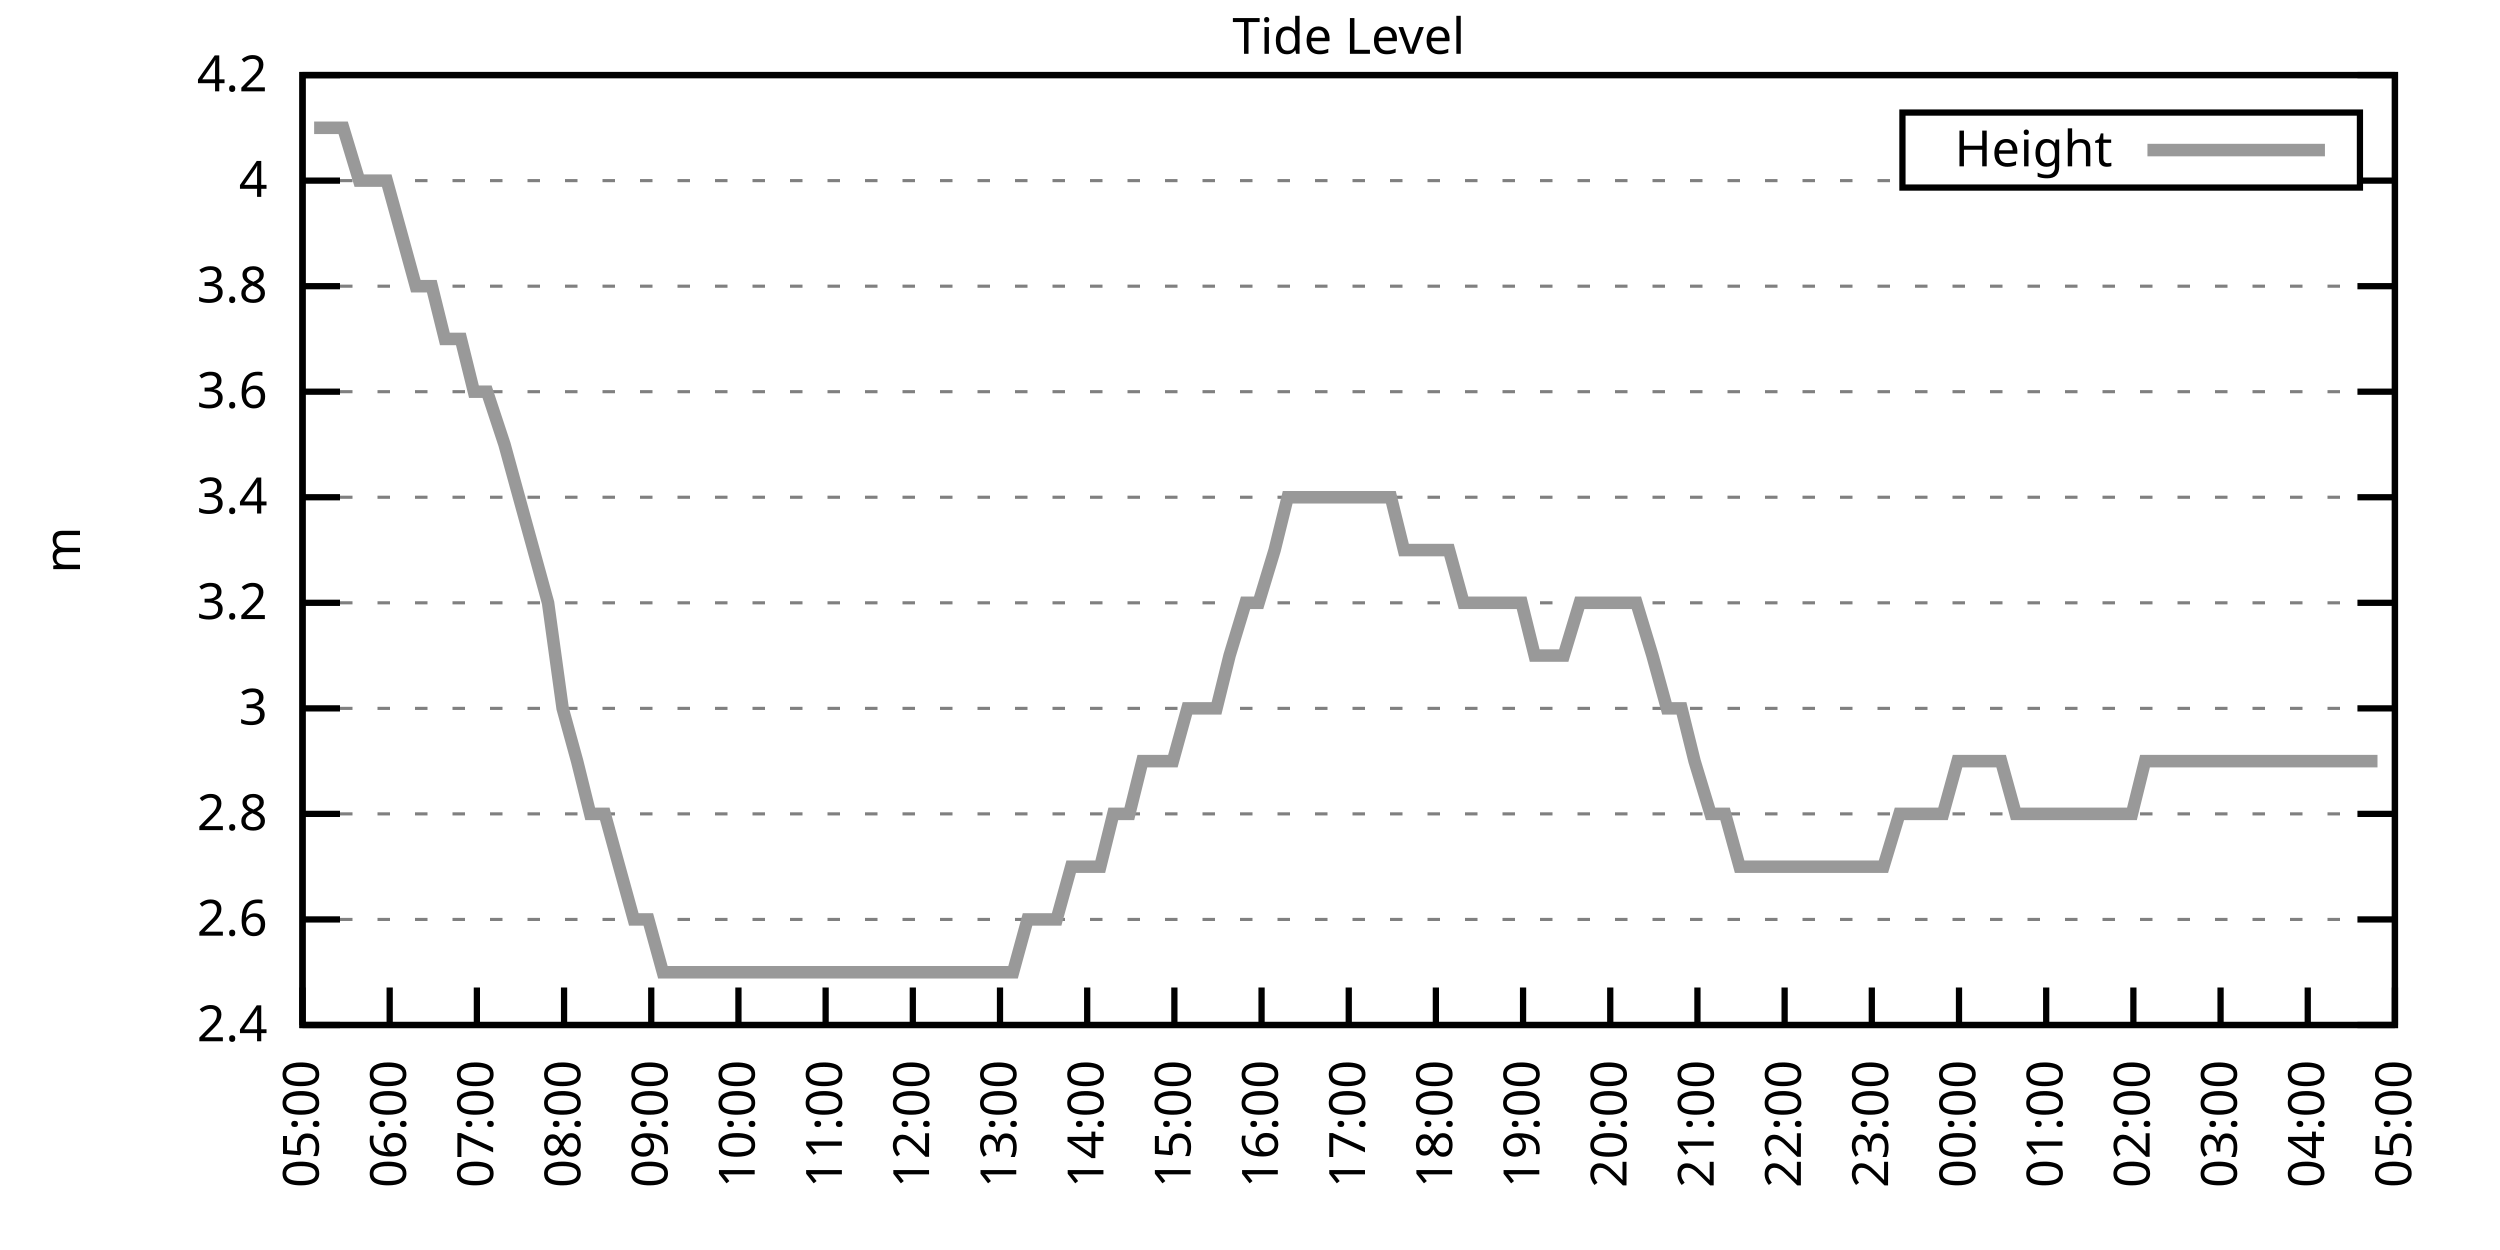
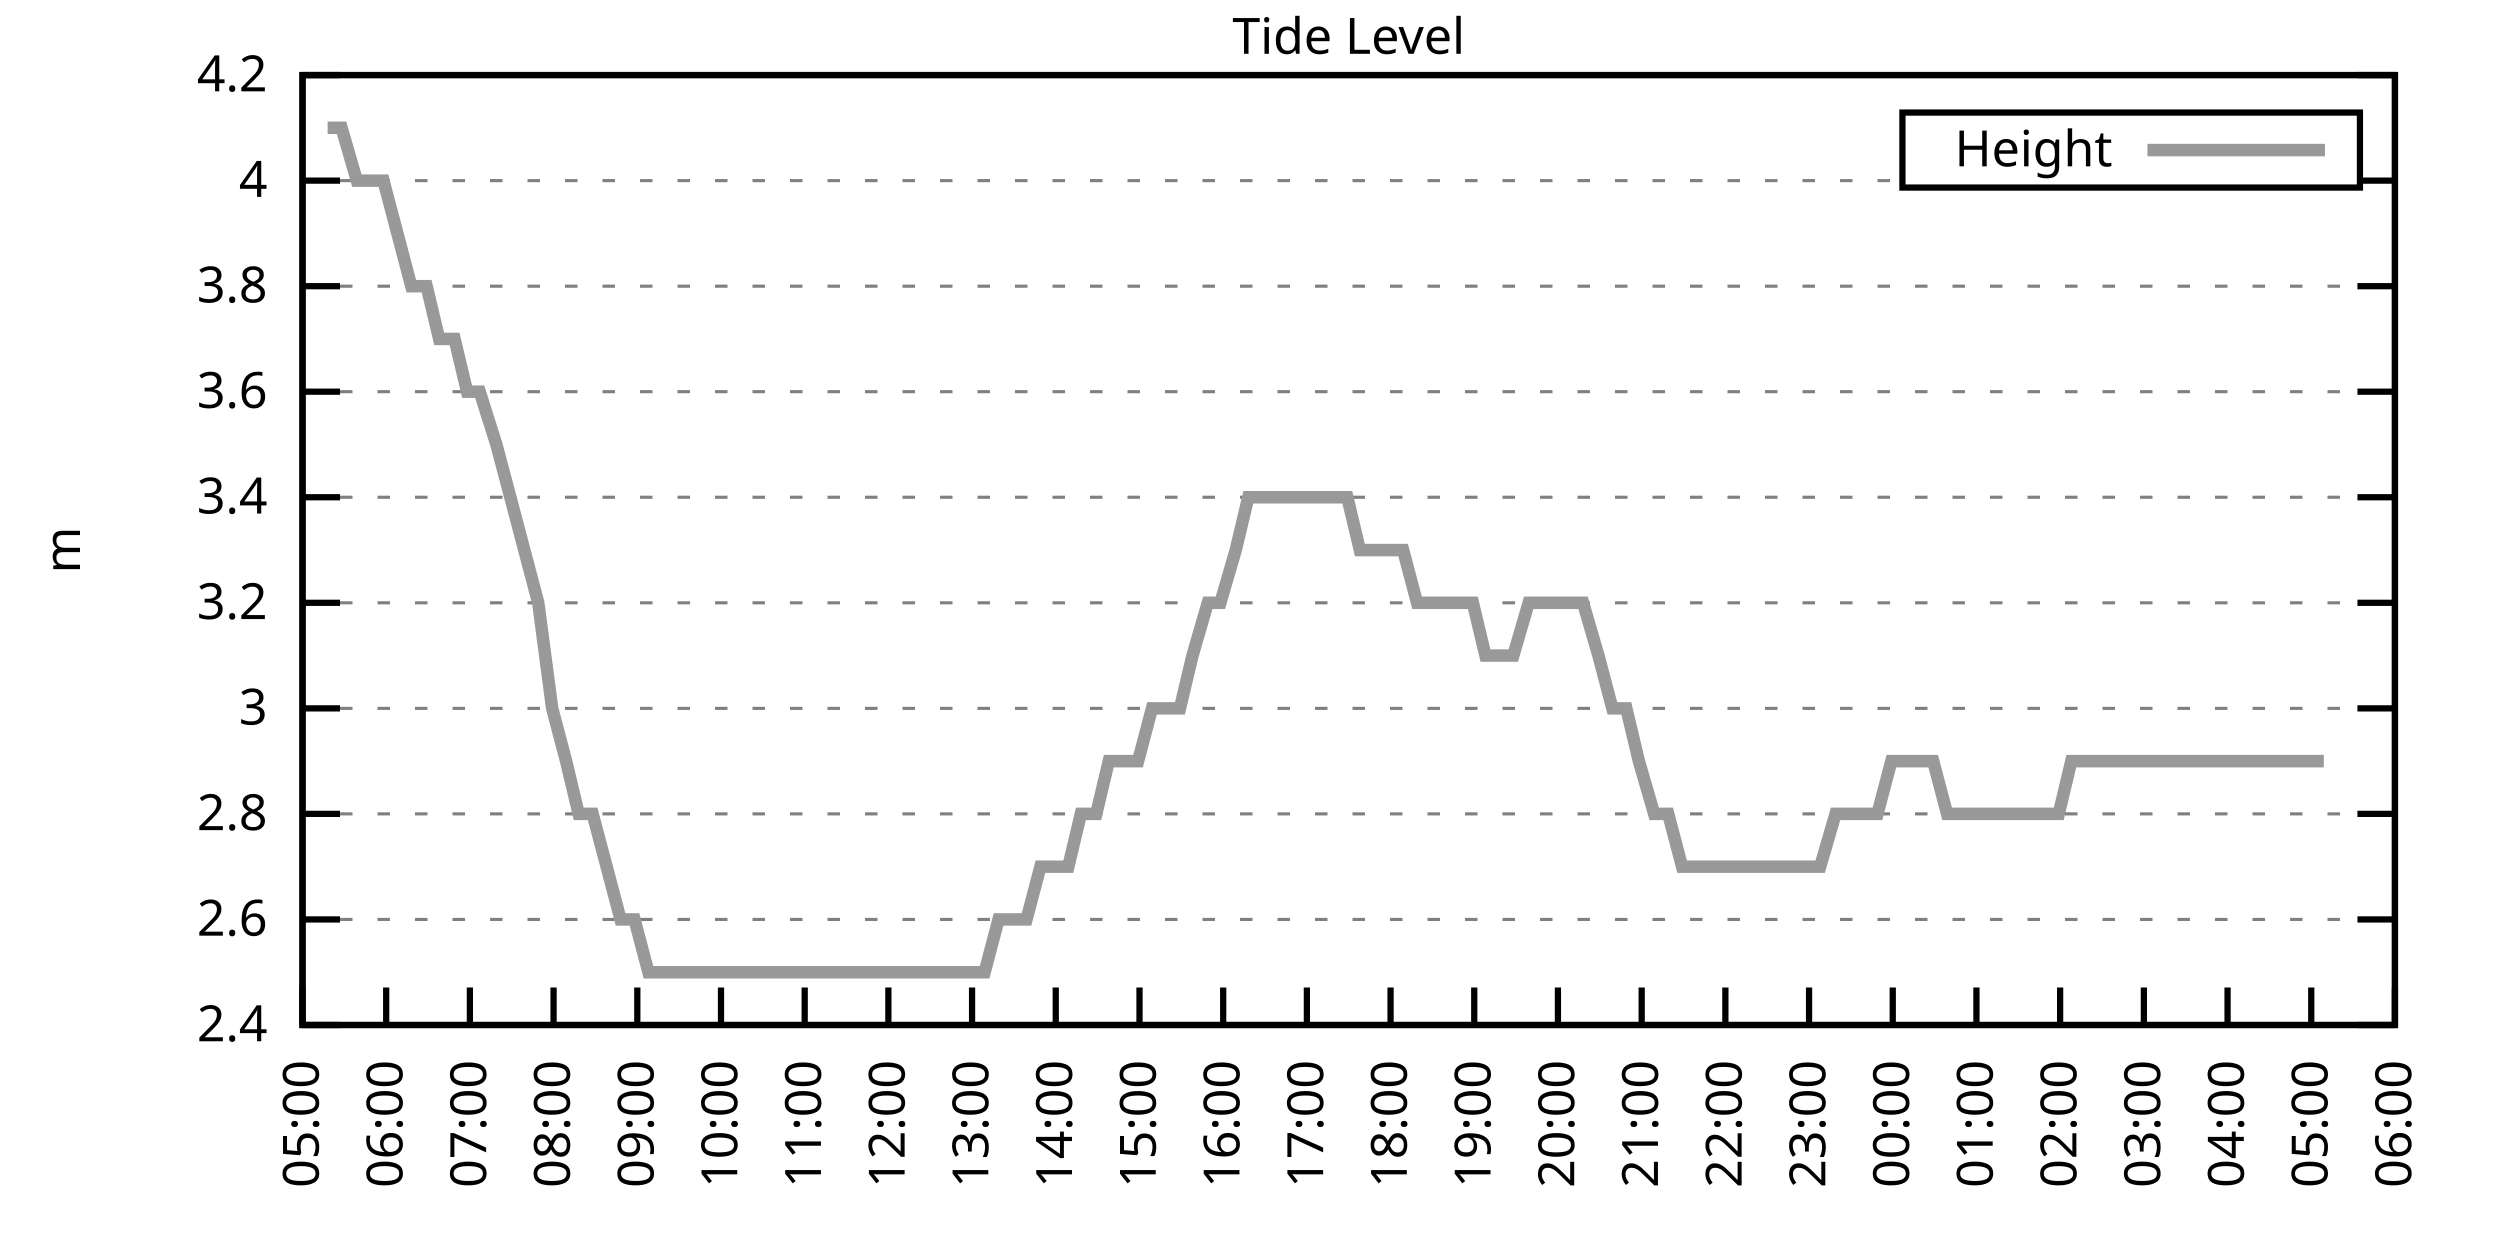
<svg xmlns="http://www.w3.org/2000/svg" xmlns:xlink="http://www.w3.org/1999/xlink" width="400" height="200" viewBox="0 0 400 200">
  <g id="gnuplot_canvas">
    <rect x="0" y="0" width="400" height="200" fill="none" />
    <defs>
      <circle id="gpDot" r="0.5" stroke-width="0.5" stroke="currentColor" />
      <path id="gpPt0" stroke-width="0.333" stroke="currentColor" d="M-1,0 h2 M0,-1 v2" />
      <path id="gpPt1" stroke-width="0.333" stroke="currentColor" d="M-1,-1 L1,1 M1,-1 L-1,1" />
      <path id="gpPt2" stroke-width="0.333" stroke="currentColor" d="M-1,0 L1,0 M0,-1 L0,1 M-1,-1 L1,1 M-1,1 L1,-1" />
      <rect id="gpPt3" stroke-width="0.333" stroke="currentColor" x="-1" y="-1" width="2" height="2" />
      <rect id="gpPt4" stroke-width="0.333" stroke="currentColor" fill="currentColor" x="-1" y="-1" width="2" height="2" />
      <circle id="gpPt5" stroke-width="0.333" stroke="currentColor" cx="0" cy="0" r="1" />
      <use xlink:href="#gpPt5" id="gpPt6" fill="currentColor" stroke="none" />
      <path id="gpPt7" stroke-width="0.333" stroke="currentColor" d="M0,-1.33 L-1.33,0.67 L1.33,0.67 z" />
      <use xlink:href="#gpPt7" id="gpPt8" fill="currentColor" stroke="none" />
      <use xlink:href="#gpPt7" id="gpPt9" stroke="currentColor" transform="rotate(180)" />
      <use xlink:href="#gpPt9" id="gpPt10" fill="currentColor" stroke="none" />
      <use xlink:href="#gpPt3" id="gpPt11" stroke="currentColor" transform="rotate(45)" />
      <use xlink:href="#gpPt11" id="gpPt12" fill="currentColor" stroke="none" />
      <path id="gpPt13" stroke-width="0.333" stroke="currentColor" d="M0,1.330 L1.265,0.411 L0.782,-1.067 L-0.782,-1.076 L-1.265,0.411 z" />
      <use xlink:href="#gpPt13" id="gpPt14" fill="currentColor" stroke="none" />
      <filter id="textbox" filterUnits="objectBoundingBox" x="0" y="0" height="1" width="1">
        <feFlood flood-color="white" flood-opacity="1" result="bgnd" />
        <feComposite in="SourceGraphic" in2="bgnd" operator="atop" />
      </filter>
      <filter id="greybox" filterUnits="objectBoundingBox" x="0" y="0" height="1" width="1">
        <feFlood flood-color="lightgrey" flood-opacity="1" result="grey" />
        <feComposite in="SourceGraphic" in2="grey" operator="atop" />
      </filter>
    </defs>
    <g fill="none" color="white" stroke="currentColor" stroke-width="1.00" stroke-linecap="butt" stroke-linejoin="miter">
</g>
    <g fill="none" color="black" stroke="currentColor" stroke-width="1.00" stroke-linecap="butt" stroke-linejoin="miter">
      <g stroke="none" shape-rendering="crispEdges">
        <polygon fill="rgb(255, 255, 255)" points="48.40,164.00 383.18,164.00 383.18,12.02 48.40,12.02 " />
      </g>
    </g>
    <g fill="none" color="black" stroke="currentColor" stroke-width="1.00" stroke-linecap="butt" stroke-linejoin="miter">
</g>
    <g fill="none" color="black" stroke="black" stroke-width="0.50" stroke-linecap="butt" stroke-linejoin="miter">
</g>
    <g fill="none" color="gray" stroke="currentColor" stroke-width="0.50" stroke-linecap="butt" stroke-linejoin="miter">
      <path stroke="gray" stroke-dasharray="2,4" class="gridline" d="M48.40,164.00 L383.19,164.00  " />
    </g>
    <g fill="none" color="gray" stroke="gray" stroke-width="1.00" stroke-linecap="butt" stroke-linejoin="miter">
</g>
    <g fill="none" color="black" stroke="currentColor" stroke-width="1.00" stroke-linecap="butt" stroke-linejoin="miter">
      <path stroke="black" d="M48.40,164.00 L54.40,164.00 M383.19,164.00 L377.19,164.00  " />
      <g transform="translate(42.80,166.60)" stroke="none" fill="black" font-family="Sans" font-size="8.00" text-anchor="end">
        <text>
          <tspan font-family="Sans"> 2.4</tspan>
        </text>
      </g>
    </g>
    <g fill="none" color="black" stroke="currentColor" stroke-width="1.00" stroke-linecap="butt" stroke-linejoin="miter">
</g>
    <g fill="none" color="black" stroke="black" stroke-width="0.50" stroke-linecap="butt" stroke-linejoin="miter">
</g>
    <g fill="none" color="gray" stroke="currentColor" stroke-width="0.50" stroke-linecap="butt" stroke-linejoin="miter">
      <path stroke="gray" stroke-dasharray="2,4" class="gridline" d="M48.40,147.11 L383.19,147.11  " />
    </g>
    <g fill="none" color="gray" stroke="gray" stroke-width="1.00" stroke-linecap="butt" stroke-linejoin="miter">
</g>
    <g fill="none" color="black" stroke="currentColor" stroke-width="1.00" stroke-linecap="butt" stroke-linejoin="miter">
      <path stroke="black" d="M48.40,147.11 L54.40,147.11 M383.19,147.11 L377.19,147.11  " />
      <g transform="translate(42.80,149.71)" stroke="none" fill="black" font-family="Sans" font-size="8.00" text-anchor="end">
        <text>
          <tspan font-family="Sans"> 2.6</tspan>
        </text>
      </g>
    </g>
    <g fill="none" color="black" stroke="currentColor" stroke-width="1.00" stroke-linecap="butt" stroke-linejoin="miter">
</g>
    <g fill="none" color="black" stroke="black" stroke-width="0.50" stroke-linecap="butt" stroke-linejoin="miter">
</g>
    <g fill="none" color="gray" stroke="currentColor" stroke-width="0.50" stroke-linecap="butt" stroke-linejoin="miter">
      <path stroke="gray" stroke-dasharray="2,4" class="gridline" d="M48.40,130.22 L383.19,130.22  " />
    </g>
    <g fill="none" color="gray" stroke="gray" stroke-width="1.00" stroke-linecap="butt" stroke-linejoin="miter">
</g>
    <g fill="none" color="black" stroke="currentColor" stroke-width="1.00" stroke-linecap="butt" stroke-linejoin="miter">
      <path stroke="black" d="M48.40,130.22 L54.40,130.22 M383.19,130.22 L377.19,130.22  " />
      <g transform="translate(42.80,132.82)" stroke="none" fill="black" font-family="Sans" font-size="8.00" text-anchor="end">
        <text>
          <tspan font-family="Sans"> 2.8</tspan>
        </text>
      </g>
    </g>
    <g fill="none" color="black" stroke="currentColor" stroke-width="1.00" stroke-linecap="butt" stroke-linejoin="miter">
</g>
    <g fill="none" color="black" stroke="black" stroke-width="0.50" stroke-linecap="butt" stroke-linejoin="miter">
</g>
    <g fill="none" color="gray" stroke="currentColor" stroke-width="0.50" stroke-linecap="butt" stroke-linejoin="miter">
      <path stroke="gray" stroke-dasharray="2,4" class="gridline" d="M48.40,113.34 L383.19,113.34  " />
    </g>
    <g fill="none" color="gray" stroke="gray" stroke-width="1.00" stroke-linecap="butt" stroke-linejoin="miter">
</g>
    <g fill="none" color="black" stroke="currentColor" stroke-width="1.00" stroke-linecap="butt" stroke-linejoin="miter">
      <path stroke="black" d="M48.40,113.34 L54.40,113.34 M383.19,113.34 L377.19,113.34  " />
      <g transform="translate(42.80,115.94)" stroke="none" fill="black" font-family="Sans" font-size="8.00" text-anchor="end">
        <text>
          <tspan font-family="Sans"> 3</tspan>
        </text>
      </g>
    </g>
    <g fill="none" color="black" stroke="currentColor" stroke-width="1.00" stroke-linecap="butt" stroke-linejoin="miter">
</g>
    <g fill="none" color="black" stroke="black" stroke-width="0.50" stroke-linecap="butt" stroke-linejoin="miter">
</g>
    <g fill="none" color="gray" stroke="currentColor" stroke-width="0.50" stroke-linecap="butt" stroke-linejoin="miter">
      <path stroke="gray" stroke-dasharray="2,4" class="gridline" d="M48.40,96.45 L383.19,96.45  " />
    </g>
    <g fill="none" color="gray" stroke="gray" stroke-width="1.00" stroke-linecap="butt" stroke-linejoin="miter">
</g>
    <g fill="none" color="black" stroke="currentColor" stroke-width="1.00" stroke-linecap="butt" stroke-linejoin="miter">
      <path stroke="black" d="M48.40,96.45 L54.40,96.45 M383.19,96.45 L377.19,96.45  " />
      <g transform="translate(42.80,99.05)" stroke="none" fill="black" font-family="Sans" font-size="8.00" text-anchor="end">
        <text>
          <tspan font-family="Sans"> 3.2</tspan>
        </text>
      </g>
    </g>
    <g fill="none" color="black" stroke="currentColor" stroke-width="1.00" stroke-linecap="butt" stroke-linejoin="miter">
</g>
    <g fill="none" color="black" stroke="black" stroke-width="0.50" stroke-linecap="butt" stroke-linejoin="miter">
</g>
    <g fill="none" color="gray" stroke="currentColor" stroke-width="0.50" stroke-linecap="butt" stroke-linejoin="miter">
      <path stroke="gray" stroke-dasharray="2,4" class="gridline" d="M48.40,79.56 L383.19,79.56  " />
    </g>
    <g fill="none" color="gray" stroke="gray" stroke-width="1.00" stroke-linecap="butt" stroke-linejoin="miter">
</g>
    <g fill="none" color="black" stroke="currentColor" stroke-width="1.00" stroke-linecap="butt" stroke-linejoin="miter">
      <path stroke="black" d="M48.40,79.56 L54.40,79.56 M383.19,79.56 L377.19,79.56  " />
      <g transform="translate(42.80,82.16)" stroke="none" fill="black" font-family="Sans" font-size="8.00" text-anchor="end">
        <text>
          <tspan font-family="Sans"> 3.4</tspan>
        </text>
      </g>
    </g>
    <g fill="none" color="black" stroke="currentColor" stroke-width="1.00" stroke-linecap="butt" stroke-linejoin="miter">
</g>
    <g fill="none" color="black" stroke="black" stroke-width="0.50" stroke-linecap="butt" stroke-linejoin="miter">
</g>
    <g fill="none" color="gray" stroke="currentColor" stroke-width="0.50" stroke-linecap="butt" stroke-linejoin="miter">
      <path stroke="gray" stroke-dasharray="2,4" class="gridline" d="M48.40,62.67 L383.19,62.67  " />
    </g>
    <g fill="none" color="gray" stroke="gray" stroke-width="1.00" stroke-linecap="butt" stroke-linejoin="miter">
</g>
    <g fill="none" color="black" stroke="currentColor" stroke-width="1.00" stroke-linecap="butt" stroke-linejoin="miter">
      <path stroke="black" d="M48.40,62.67 L54.40,62.67 M383.19,62.67 L377.19,62.67  " />
      <g transform="translate(42.80,65.27)" stroke="none" fill="black" font-family="Sans" font-size="8.00" text-anchor="end">
        <text>
          <tspan font-family="Sans"> 3.6</tspan>
        </text>
      </g>
    </g>
    <g fill="none" color="black" stroke="currentColor" stroke-width="1.00" stroke-linecap="butt" stroke-linejoin="miter">
</g>
    <g fill="none" color="black" stroke="black" stroke-width="0.50" stroke-linecap="butt" stroke-linejoin="miter">
</g>
    <g fill="none" color="gray" stroke="currentColor" stroke-width="0.50" stroke-linecap="butt" stroke-linejoin="miter">
      <path stroke="gray" stroke-dasharray="2,4" class="gridline" d="M48.40,45.79 L383.19,45.79  " />
    </g>
    <g fill="none" color="gray" stroke="gray" stroke-width="1.00" stroke-linecap="butt" stroke-linejoin="miter">
</g>
    <g fill="none" color="black" stroke="currentColor" stroke-width="1.00" stroke-linecap="butt" stroke-linejoin="miter">
      <path stroke="black" d="M48.40,45.79 L54.40,45.79 M383.19,45.79 L377.19,45.79  " />
      <g transform="translate(42.80,48.39)" stroke="none" fill="black" font-family="Sans" font-size="8.00" text-anchor="end">
        <text>
          <tspan font-family="Sans"> 3.8</tspan>
        </text>
      </g>
    </g>
    <g fill="none" color="black" stroke="currentColor" stroke-width="1.00" stroke-linecap="butt" stroke-linejoin="miter">
</g>
    <g fill="none" color="black" stroke="black" stroke-width="0.50" stroke-linecap="butt" stroke-linejoin="miter">
</g>
    <g fill="none" color="gray" stroke="currentColor" stroke-width="0.50" stroke-linecap="butt" stroke-linejoin="miter">
      <path stroke="gray" stroke-dasharray="2,4" class="gridline" d="M48.40,28.90 L304.39,28.90 M377.59,28.90 L383.19,28.90  " />
    </g>
    <g fill="none" color="gray" stroke="gray" stroke-width="1.00" stroke-linecap="butt" stroke-linejoin="miter">
</g>
    <g fill="none" color="black" stroke="currentColor" stroke-width="1.00" stroke-linecap="butt" stroke-linejoin="miter">
      <path stroke="black" d="M48.40,28.90 L54.40,28.90 M383.19,28.90 L377.19,28.90  " />
      <g transform="translate(42.80,31.50)" stroke="none" fill="black" font-family="Sans" font-size="8.00" text-anchor="end">
        <text>
          <tspan font-family="Sans"> 4</tspan>
        </text>
      </g>
    </g>
    <g fill="none" color="black" stroke="currentColor" stroke-width="1.00" stroke-linecap="butt" stroke-linejoin="miter">
</g>
    <g fill="none" color="black" stroke="black" stroke-width="0.50" stroke-linecap="butt" stroke-linejoin="miter">
</g>
    <g fill="none" color="gray" stroke="currentColor" stroke-width="0.50" stroke-linecap="butt" stroke-linejoin="miter">
      <path stroke="gray" stroke-dasharray="2,4" class="gridline" d="M48.40,12.01 L383.19,12.01  " />
    </g>
    <g fill="none" color="gray" stroke="gray" stroke-width="1.00" stroke-linecap="butt" stroke-linejoin="miter">
</g>
    <g fill="none" color="black" stroke="currentColor" stroke-width="1.00" stroke-linecap="butt" stroke-linejoin="miter">
      <path stroke="black" d="M48.40,12.01 L54.40,12.01 M383.19,12.01 L377.19,12.01  " />
      <g transform="translate(42.80,14.61)" stroke="none" fill="black" font-family="Sans" font-size="8.00" text-anchor="end">
        <text>
          <tspan font-family="Sans"> 4.2</tspan>
        </text>
      </g>
    </g>
    <g fill="none" color="black" stroke="currentColor" stroke-width="1.00" stroke-linecap="butt" stroke-linejoin="miter">
      <path stroke="black" d="M48.40,164.00 L48.40,158.00  " />
      <g transform="translate(51.00,169.60) rotate(270.00)" stroke="none" fill="black" font-family="Sans" font-size="8.00" text-anchor="end">
        <text>
          <tspan font-family="Sans">05:00</tspan>
        </text>
      </g>
    </g>
    <g fill="none" color="black" stroke="currentColor" stroke-width="1.00" stroke-linecap="butt" stroke-linejoin="miter">
-       <path stroke="black" d="M62.35,164.00 L62.35,158.00  " />
-       <g transform="translate(64.95,169.60) rotate(270.00)" stroke="none" fill="black" font-family="Sans" font-size="8.00" text-anchor="end">
+       <path stroke="black" d="M61.79,164.00 L61.79,158.00  " />
+       <g transform="translate(64.39,169.60) rotate(270.00)" stroke="none" fill="black" font-family="Sans" font-size="8.00" text-anchor="end">
        <text>
          <tspan font-family="Sans">06:00</tspan>
        </text>
      </g>
    </g>
    <g fill="none" color="black" stroke="currentColor" stroke-width="1.00" stroke-linecap="butt" stroke-linejoin="miter">
-       <path stroke="black" d="M76.30,164.00 L76.30,158.00  " />
-       <g transform="translate(78.90,169.60) rotate(270.00)" stroke="none" fill="black" font-family="Sans" font-size="8.00" text-anchor="end">
+       <path stroke="black" d="M75.18,164.00 L75.18,158.00  " />
+       <g transform="translate(77.78,169.60) rotate(270.00)" stroke="none" fill="black" font-family="Sans" font-size="8.00" text-anchor="end">
        <text>
          <tspan font-family="Sans">07:00</tspan>
        </text>
      </g>
    </g>
    <g fill="none" color="black" stroke="currentColor" stroke-width="1.00" stroke-linecap="butt" stroke-linejoin="miter">
-       <path stroke="black" d="M90.25,164.00 L90.25,158.00  " />
-       <g transform="translate(92.85,169.60) rotate(270.00)" stroke="none" fill="black" font-family="Sans" font-size="8.00" text-anchor="end">
+       <path stroke="black" d="M88.57,164.00 L88.57,158.00  " />
+       <g transform="translate(91.17,169.60) rotate(270.00)" stroke="none" fill="black" font-family="Sans" font-size="8.00" text-anchor="end">
        <text>
          <tspan font-family="Sans">08:00</tspan>
        </text>
      </g>
    </g>
    <g fill="none" color="black" stroke="currentColor" stroke-width="1.00" stroke-linecap="butt" stroke-linejoin="miter">
-       <path stroke="black" d="M104.20,164.00 L104.20,158.00  " />
-       <g transform="translate(106.80,169.60) rotate(270.00)" stroke="none" fill="black" font-family="Sans" font-size="8.00" text-anchor="end">
+       <path stroke="black" d="M101.97,164.00 L101.97,158.00  " />
+       <g transform="translate(104.57,169.60) rotate(270.00)" stroke="none" fill="black" font-family="Sans" font-size="8.00" text-anchor="end">
        <text>
          <tspan font-family="Sans">09:00</tspan>
        </text>
      </g>
    </g>
    <g fill="none" color="black" stroke="currentColor" stroke-width="1.00" stroke-linecap="butt" stroke-linejoin="miter">
-       <path stroke="black" d="M118.15,164.00 L118.15,158.00  " />
-       <g transform="translate(120.75,169.60) rotate(270.00)" stroke="none" fill="black" font-family="Sans" font-size="8.00" text-anchor="end">
+       <path stroke="black" d="M115.36,164.00 L115.36,158.00  " />
+       <g transform="translate(117.96,169.60) rotate(270.00)" stroke="none" fill="black" font-family="Sans" font-size="8.00" text-anchor="end">
        <text>
          <tspan font-family="Sans">10:00</tspan>
        </text>
      </g>
    </g>
    <g fill="none" color="black" stroke="currentColor" stroke-width="1.00" stroke-linecap="butt" stroke-linejoin="miter">
-       <path stroke="black" d="M132.10,164.00 L132.10,158.00  " />
-       <g transform="translate(134.70,169.60) rotate(270.00)" stroke="none" fill="black" font-family="Sans" font-size="8.00" text-anchor="end">
+       <path stroke="black" d="M128.75,164.00 L128.75,158.00  " />
+       <g transform="translate(131.35,169.60) rotate(270.00)" stroke="none" fill="black" font-family="Sans" font-size="8.00" text-anchor="end">
        <text>
          <tspan font-family="Sans">11:00</tspan>
        </text>
      </g>
    </g>
    <g fill="none" color="black" stroke="currentColor" stroke-width="1.00" stroke-linecap="butt" stroke-linejoin="miter">
-       <path stroke="black" d="M146.05,164.00 L146.05,158.00  " />
-       <g transform="translate(148.65,169.60) rotate(270.00)" stroke="none" fill="black" font-family="Sans" font-size="8.00" text-anchor="end">
+       <path stroke="black" d="M142.14,164.00 L142.14,158.00  " />
+       <g transform="translate(144.74,169.60) rotate(270.00)" stroke="none" fill="black" font-family="Sans" font-size="8.00" text-anchor="end">
        <text>
          <tspan font-family="Sans">12:00</tspan>
        </text>
      </g>
    </g>
    <g fill="none" color="black" stroke="currentColor" stroke-width="1.00" stroke-linecap="butt" stroke-linejoin="miter">
-       <path stroke="black" d="M160.00,164.00 L160.00,158.00  " />
-       <g transform="translate(162.60,169.60) rotate(270.00)" stroke="none" fill="black" font-family="Sans" font-size="8.00" text-anchor="end">
+       <path stroke="black" d="M155.53,164.00 L155.53,158.00  " />
+       <g transform="translate(158.13,169.60) rotate(270.00)" stroke="none" fill="black" font-family="Sans" font-size="8.00" text-anchor="end">
        <text>
          <tspan font-family="Sans">13:00</tspan>
        </text>
      </g>
    </g>
    <g fill="none" color="black" stroke="currentColor" stroke-width="1.00" stroke-linecap="butt" stroke-linejoin="miter">
-       <path stroke="black" d="M173.95,164.00 L173.95,158.00  " />
-       <g transform="translate(176.55,169.60) rotate(270.00)" stroke="none" fill="black" font-family="Sans" font-size="8.00" text-anchor="end">
+       <path stroke="black" d="M168.92,164.00 L168.92,158.00  " />
+       <g transform="translate(171.52,169.60) rotate(270.00)" stroke="none" fill="black" font-family="Sans" font-size="8.00" text-anchor="end">
        <text>
          <tspan font-family="Sans">14:00</tspan>
        </text>
      </g>
    </g>
    <g fill="none" color="black" stroke="currentColor" stroke-width="1.00" stroke-linecap="butt" stroke-linejoin="miter">
-       <path stroke="black" d="M187.90,164.00 L187.90,158.00  " />
-       <g transform="translate(190.50,169.60) rotate(270.00)" stroke="none" fill="black" font-family="Sans" font-size="8.00" text-anchor="end">
+       <path stroke="black" d="M182.32,164.00 L182.32,158.00  " />
+       <g transform="translate(184.92,169.60) rotate(270.00)" stroke="none" fill="black" font-family="Sans" font-size="8.00" text-anchor="end">
        <text>
          <tspan font-family="Sans">15:00</tspan>
        </text>
      </g>
    </g>
    <g fill="none" color="black" stroke="currentColor" stroke-width="1.00" stroke-linecap="butt" stroke-linejoin="miter">
-       <path stroke="black" d="M201.85,164.00 L201.85,158.00  " />
-       <g transform="translate(204.45,169.60) rotate(270.00)" stroke="none" fill="black" font-family="Sans" font-size="8.00" text-anchor="end">
+       <path stroke="black" d="M195.71,164.00 L195.71,158.00  " />
+       <g transform="translate(198.31,169.60) rotate(270.00)" stroke="none" fill="black" font-family="Sans" font-size="8.00" text-anchor="end">
        <text>
          <tspan font-family="Sans">16:00</tspan>
        </text>
      </g>
    </g>
    <g fill="none" color="black" stroke="currentColor" stroke-width="1.00" stroke-linecap="butt" stroke-linejoin="miter">
-       <path stroke="black" d="M215.80,164.00 L215.80,158.00  " />
-       <g transform="translate(218.40,169.60) rotate(270.00)" stroke="none" fill="black" font-family="Sans" font-size="8.00" text-anchor="end">
+       <path stroke="black" d="M209.10,164.00 L209.10,158.00  " />
+       <g transform="translate(211.70,169.60) rotate(270.00)" stroke="none" fill="black" font-family="Sans" font-size="8.00" text-anchor="end">
        <text>
          <tspan font-family="Sans">17:00</tspan>
        </text>
      </g>
    </g>
    <g fill="none" color="black" stroke="currentColor" stroke-width="1.00" stroke-linecap="butt" stroke-linejoin="miter">
-       <path stroke="black" d="M229.74,164.00 L229.74,158.00  " />
-       <g transform="translate(232.34,169.60) rotate(270.00)" stroke="none" fill="black" font-family="Sans" font-size="8.00" text-anchor="end">
+       <path stroke="black" d="M222.49,164.00 L222.49,158.00  " />
+       <g transform="translate(225.09,169.60) rotate(270.00)" stroke="none" fill="black" font-family="Sans" font-size="8.00" text-anchor="end">
        <text>
          <tspan font-family="Sans">18:00</tspan>
        </text>
      </g>
    </g>
    <g fill="none" color="black" stroke="currentColor" stroke-width="1.00" stroke-linecap="butt" stroke-linejoin="miter">
-       <path stroke="black" d="M243.69,164.00 L243.69,158.00  " />
-       <g transform="translate(246.29,169.60) rotate(270.00)" stroke="none" fill="black" font-family="Sans" font-size="8.00" text-anchor="end">
+       <path stroke="black" d="M235.88,164.00 L235.88,158.00  " />
+       <g transform="translate(238.48,169.60) rotate(270.00)" stroke="none" fill="black" font-family="Sans" font-size="8.00" text-anchor="end">
        <text>
          <tspan font-family="Sans">19:00</tspan>
        </text>
      </g>
    </g>
    <g fill="none" color="black" stroke="currentColor" stroke-width="1.00" stroke-linecap="butt" stroke-linejoin="miter">
-       <path stroke="black" d="M257.64,164.00 L257.64,158.00  " />
-       <g transform="translate(260.24,169.60) rotate(270.00)" stroke="none" fill="black" font-family="Sans" font-size="8.00" text-anchor="end">
+       <path stroke="black" d="M249.27,164.00 L249.27,158.00  " />
+       <g transform="translate(251.87,169.60) rotate(270.00)" stroke="none" fill="black" font-family="Sans" font-size="8.00" text-anchor="end">
        <text>
          <tspan font-family="Sans">20:00</tspan>
        </text>
      </g>
    </g>
    <g fill="none" color="black" stroke="currentColor" stroke-width="1.00" stroke-linecap="butt" stroke-linejoin="miter">
-       <path stroke="black" d="M271.59,164.00 L271.59,158.00  " />
-       <g transform="translate(274.19,169.60) rotate(270.00)" stroke="none" fill="black" font-family="Sans" font-size="8.00" text-anchor="end">
+       <path stroke="black" d="M262.67,164.00 L262.67,158.00  " />
+       <g transform="translate(265.27,169.60) rotate(270.00)" stroke="none" fill="black" font-family="Sans" font-size="8.00" text-anchor="end">
        <text>
          <tspan font-family="Sans">21:00</tspan>
        </text>
      </g>
    </g>
    <g fill="none" color="black" stroke="currentColor" stroke-width="1.00" stroke-linecap="butt" stroke-linejoin="miter">
-       <path stroke="black" d="M285.54,164.00 L285.54,158.00  " />
-       <g transform="translate(288.14,169.60) rotate(270.00)" stroke="none" fill="black" font-family="Sans" font-size="8.00" text-anchor="end">
+       <path stroke="black" d="M276.06,164.00 L276.06,158.00  " />
+       <g transform="translate(278.66,169.60) rotate(270.00)" stroke="none" fill="black" font-family="Sans" font-size="8.00" text-anchor="end">
        <text>
          <tspan font-family="Sans">22:00</tspan>
        </text>
      </g>
    </g>
    <g fill="none" color="black" stroke="currentColor" stroke-width="1.00" stroke-linecap="butt" stroke-linejoin="miter">
-       <path stroke="black" d="M299.49,164.00 L299.49,158.00  " />
-       <g transform="translate(302.09,169.60) rotate(270.00)" stroke="none" fill="black" font-family="Sans" font-size="8.00" text-anchor="end">
+       <path stroke="black" d="M289.45,164.00 L289.45,158.00  " />
+       <g transform="translate(292.05,169.60) rotate(270.00)" stroke="none" fill="black" font-family="Sans" font-size="8.00" text-anchor="end">
        <text>
          <tspan font-family="Sans">23:00</tspan>
        </text>
      </g>
    </g>
    <g fill="none" color="black" stroke="currentColor" stroke-width="1.00" stroke-linecap="butt" stroke-linejoin="miter">
-       <path stroke="black" d="M313.44,164.00 L313.44,158.00  " />
-       <g transform="translate(316.04,169.60) rotate(270.00)" stroke="none" fill="black" font-family="Sans" font-size="8.00" text-anchor="end">
+       <path stroke="black" d="M302.84,164.00 L302.84,158.00  " />
+       <g transform="translate(305.44,169.60) rotate(270.00)" stroke="none" fill="black" font-family="Sans" font-size="8.00" text-anchor="end">
        <text>
          <tspan font-family="Sans">00:00</tspan>
        </text>
      </g>
    </g>
    <g fill="none" color="black" stroke="currentColor" stroke-width="1.00" stroke-linecap="butt" stroke-linejoin="miter">
-       <path stroke="black" d="M327.39,164.00 L327.39,158.00  " />
-       <g transform="translate(329.99,169.60) rotate(270.00)" stroke="none" fill="black" font-family="Sans" font-size="8.00" text-anchor="end">
+       <path stroke="black" d="M316.23,164.00 L316.23,158.00  " />
+       <g transform="translate(318.83,169.60) rotate(270.00)" stroke="none" fill="black" font-family="Sans" font-size="8.00" text-anchor="end">
        <text>
          <tspan font-family="Sans">01:00</tspan>
        </text>
      </g>
    </g>
    <g fill="none" color="black" stroke="currentColor" stroke-width="1.00" stroke-linecap="butt" stroke-linejoin="miter">
-       <path stroke="black" d="M341.34,164.00 L341.34,158.00  " />
-       <g transform="translate(343.94,169.60) rotate(270.00)" stroke="none" fill="black" font-family="Sans" font-size="8.00" text-anchor="end">
+       <path stroke="black" d="M329.62,164.00 L329.62,158.00  " />
+       <g transform="translate(332.22,169.60) rotate(270.00)" stroke="none" fill="black" font-family="Sans" font-size="8.00" text-anchor="end">
        <text>
          <tspan font-family="Sans">02:00</tspan>
        </text>
      </g>
    </g>
    <g fill="none" color="black" stroke="currentColor" stroke-width="1.00" stroke-linecap="butt" stroke-linejoin="miter">
-       <path stroke="black" d="M355.29,164.00 L355.29,158.00  " />
-       <g transform="translate(357.89,169.60) rotate(270.00)" stroke="none" fill="black" font-family="Sans" font-size="8.00" text-anchor="end">
+       <path stroke="black" d="M343.02,164.00 L343.02,158.00  " />
+       <g transform="translate(345.62,169.60) rotate(270.00)" stroke="none" fill="black" font-family="Sans" font-size="8.00" text-anchor="end">
        <text>
          <tspan font-family="Sans">03:00</tspan>
        </text>
      </g>
    </g>
    <g fill="none" color="black" stroke="currentColor" stroke-width="1.00" stroke-linecap="butt" stroke-linejoin="miter">
-       <path stroke="black" d="M369.24,164.00 L369.24,158.00  " />
-       <g transform="translate(371.84,169.60) rotate(270.00)" stroke="none" fill="black" font-family="Sans" font-size="8.00" text-anchor="end">
+       <path stroke="black" d="M356.41,164.00 L356.41,158.00  " />
+       <g transform="translate(359.01,169.60) rotate(270.00)" stroke="none" fill="black" font-family="Sans" font-size="8.00" text-anchor="end">
        <text>
          <tspan font-family="Sans">04:00</tspan>
+         </text>
+       </g>
+     </g>
+     <g fill="none" color="black" stroke="currentColor" stroke-width="1.00" stroke-linecap="butt" stroke-linejoin="miter">
+       <path stroke="black" d="M369.80,164.00 L369.80,158.00  " />
+       <g transform="translate(372.40,169.60) rotate(270.00)" stroke="none" fill="black" font-family="Sans" font-size="8.00" text-anchor="end">
+         <text>
+           <tspan font-family="Sans">05:00</tspan>
        </text>
      </g>
    </g>
    <g fill="none" color="black" stroke="currentColor" stroke-width="1.00" stroke-linecap="butt" stroke-linejoin="miter">
      <path stroke="black" d="M383.19,164.00 L383.19,158.00  " />
      <g transform="translate(385.79,169.60) rotate(270.00)" stroke="none" fill="black" font-family="Sans" font-size="8.00" text-anchor="end">
        <text>
-           <tspan font-family="Sans">05:00</tspan>
+           <tspan font-family="Sans">06:00</tspan>
        </text>
      </g>
    </g>
    <g fill="none" color="black" stroke="currentColor" stroke-width="1.00" stroke-linecap="butt" stroke-linejoin="miter">
</g>
    <g fill="none" color="black" stroke="currentColor" stroke-width="1.00" stroke-linecap="butt" stroke-linejoin="miter">
      <path stroke="black" d="M48.40,12.01 L48.40,164.00 L383.19,164.00 L383.19,12.01 L48.40,12.01 Z  " />
    </g>
    <g fill="none" color="black" stroke="currentColor" stroke-width="1.00" stroke-linecap="butt" stroke-linejoin="miter">
</g>
    <g fill="none" color="black" stroke="currentColor" stroke-width="1.00" stroke-linecap="butt" stroke-linejoin="miter">
      <path stroke="black" d="M304.39,30.01 L304.39,18.01 L377.59,18.01 L377.59,30.01 L304.39,30.01 Z  " />
    </g>
    <g id="Tide_level_plot_1">
      <g fill="none" color="white" stroke="black" stroke-width="2.00" stroke-linecap="butt" stroke-linejoin="miter">
</g>
      <g fill="none" color="black" stroke="currentColor" stroke-width="2.00" stroke-linecap="butt" stroke-linejoin="miter">
        <g transform="translate(337.99,26.61)" stroke="none" fill="black" font-family="Sans" font-size="8.00" text-anchor="end">
          <text>
            <tspan font-family="Sans">Height</tspan>
          </text>
        </g>
      </g>
      <g fill="none" color="black" stroke="currentColor" stroke-width="2.00" stroke-linecap="butt" stroke-linejoin="miter">
-         <path stroke="rgb(153, 153, 153)" d="M343.59,24.01 L371.99,24.01 M50.26,20.45 L52.58,20.45 L54.91,20.45 L57.47,28.90 L59.56,28.90 L61.88,28.90   L64.21,37.34 L66.53,45.79 L69.09,45.79 L71.18,54.23 L73.74,54.23 L75.83,62.67 L77.93,62.67 L80.72,71.12   L83.04,79.56 L85.37,88.01 L87.69,96.45 L90.02,113.34 L92.34,121.78 L94.43,130.22 L96.76,130.22 L99.08,138.67   L101.41,147.11 L103.73,147.11 L106.06,155.56 L108.62,155.56 L110.71,155.56 L113.03,155.56 L115.59,155.56 L117.92,155.56   L120.01,155.56 L122.57,155.56 L124.89,155.56 L127.22,155.56 L129.31,155.56 L131.63,155.56 L133.96,155.56 L136.51,155.56   L138.84,155.56 L140.93,155.56 L143.26,155.56 L145.81,155.56 L148.14,155.56 L150.46,155.56 L152.56,155.56 L155.11,155.56   L157.21,155.56 L159.53,155.56 L162.09,155.56 L164.41,147.11 L166.51,147.11 L169.06,147.11 L171.39,138.67 L173.48,138.67   L176.04,138.67 L178.13,130.22 L180.69,130.22 L182.78,121.78 L185.11,121.78 L187.66,121.78 L189.99,113.34 L192.08,113.34   L194.64,113.34 L196.73,104.89 L199.29,96.45 L201.38,96.45 L203.94,88.01 L206.03,79.56 L208.59,79.56 L210.91,79.56   L213.01,79.56 L215.56,79.56 L217.65,79.56 L220.21,79.56 L222.54,79.56 L224.63,88.01 L227.19,88.01 L229.51,88.01   L231.84,88.01 L234.16,96.45 L236.49,96.45 L238.58,96.45 L241.14,96.45 L243.46,96.45 L245.55,104.89 L247.88,104.89   L250.20,104.89 L252.76,96.45 L254.85,96.45 L257.41,96.45 L259.74,96.45 L261.83,96.45 L264.39,104.89 L266.71,113.34   L269.04,113.34 L271.13,121.78 L273.69,130.22 L276.01,130.22 L278.34,138.67 L280.66,138.67 L282.75,138.67 L285.31,138.67   L287.64,138.67 L289.96,138.67 L292.05,138.67 L294.61,138.67 L296.94,138.67 L299.26,138.67 L301.35,138.67 L303.91,130.22   L306.23,130.22 L308.56,130.22 L310.88,130.22 L313.21,121.78 L315.53,121.78 L317.63,121.78 L320.18,121.78 L322.51,130.22   L324.83,130.22 L326.93,130.22 L329.48,130.22 L331.81,130.22 L333.90,130.22 L336.46,130.22 L338.78,130.22 L341.11,130.22   L343.20,121.78 L345.76,121.78 L347.85,121.78 L350.41,121.78 L352.73,121.78 L355.06,121.78 L357.38,121.78 L359.48,121.78   L362.03,121.78 L364.13,121.78 L366.45,121.78 L369.01,121.78 L371.33,121.78 L373.43,121.78 L375.75,121.78 L378.31,121.78   L380.40,121.78  " />
+         <path stroke="rgb(153, 153, 153)" d="M343.59,24.01 L371.99,24.01 M52.42,20.45 L54.65,20.45 L57.10,28.90 L59.11,28.90 L61.35,28.90 L63.58,37.34   L65.81,45.79 L68.26,45.79 L70.27,54.23 L72.73,54.23 L74.74,62.67 L76.75,62.67 L79.42,71.12 L81.66,79.56   L83.89,88.01 L86.12,96.45 L88.35,113.34 L90.58,121.78 L92.59,130.22 L94.82,130.22 L97.06,138.67 L99.29,147.11   L101.52,147.11 L103.75,155.56 L106.21,155.56 L108.22,155.56 L110.45,155.56 L112.90,155.56 L115.13,155.56 L117.14,155.56   L119.60,155.56 L121.83,155.56 L124.06,155.56 L126.07,155.56 L128.30,155.56 L130.54,155.56 L132.99,155.56 L135.22,155.56   L137.23,155.56 L139.46,155.56 L141.92,155.56 L144.15,155.56 L146.38,155.56 L148.39,155.56 L150.85,155.56 L152.85,155.56   L155.09,155.56 L157.54,155.56 L159.77,147.11 L161.78,147.11 L164.24,147.11 L166.47,138.67 L168.48,138.67 L170.93,138.67   L172.94,130.22 L175.40,130.22 L177.41,121.78 L179.64,121.78 L182.09,121.78 L184.32,113.34 L186.33,113.34 L188.79,113.34   L190.80,104.89 L193.25,96.45 L195.26,96.45 L197.72,88.01 L199.73,79.56 L202.18,79.56 L204.41,79.56 L206.42,79.56   L208.88,79.56 L210.88,79.56 L213.34,79.56 L215.57,79.56 L217.58,88.01 L220.04,88.01 L222.27,88.01 L224.50,88.01   L226.73,96.45 L228.96,96.45 L230.97,96.45 L233.43,96.45 L235.66,96.45 L237.67,104.89 L239.90,104.89 L242.13,104.89   L244.59,96.45 L246.60,96.45 L249.05,96.45 L251.28,96.45 L253.29,96.45 L255.75,104.89 L257.98,113.34 L260.21,113.34   L262.22,121.78 L264.67,130.22 L266.91,130.22 L269.14,138.67 L271.37,138.67 L273.38,138.67 L275.83,138.67 L278.07,138.67   L280.30,138.67 L282.31,138.67 L284.76,138.67 L286.99,138.67 L289.23,138.67 L291.23,138.67 L293.69,130.22 L295.92,130.22   L298.15,130.22 L300.39,130.22 L302.62,121.78 L304.85,121.78 L306.86,121.78 L309.31,121.78 L311.54,130.22 L313.78,130.22   L315.79,130.22 L318.24,130.22 L320.47,130.22 L322.48,130.22 L324.94,130.22 L327.17,130.22 L329.40,130.22 L331.41,121.78   L333.86,121.78 L335.87,121.78 L338.33,121.78 L340.56,121.78 L342.79,121.78 L345.02,121.78 L347.03,121.78 L349.49,121.78   L351.50,121.78 L353.73,121.78 L356.18,121.78 L358.42,121.78 L360.42,121.78 L362.66,121.78 L365.11,121.78 L367.12,121.78   L371.81,121.78  " />
      </g>
    </g>
    <g fill="none" color="black" stroke="currentColor" stroke-width="2.00" stroke-linecap="butt" stroke-linejoin="miter">
</g>
    <g fill="none" color="black" stroke="black" stroke-width="1.00" stroke-linecap="butt" stroke-linejoin="miter">
</g>
    <g fill="none" color="black" stroke="currentColor" stroke-width="1.00" stroke-linecap="butt" stroke-linejoin="miter">
      <path stroke="black" d="M48.40,12.01 L48.40,164.00 L383.19,164.00 L383.19,12.01 L48.40,12.01 Z  " />
      <g transform="translate(12.80,88.01) rotate(270.00)" stroke="none" fill="black" font-family="Sans" font-size="8.00" text-anchor="middle">
        <text>
          <tspan font-family="Sans">m</tspan>
        </text>
      </g>
    </g>
    <g fill="none" color="black" stroke="currentColor" stroke-width="1.00" stroke-linecap="butt" stroke-linejoin="miter">
</g>
    <g fill="none" color="black" stroke="currentColor" stroke-width="1.00" stroke-linecap="butt" stroke-linejoin="miter">
      <g transform="translate(215.79,8.61)" stroke="none" fill="black" font-family="Sans" font-size="8.00" text-anchor="middle">
        <text>
          <tspan font-family="Sans">Tide Level</tspan>
        </text>
      </g>
    </g>
    <g fill="none" color="black" stroke="currentColor" stroke-width="1.00" stroke-linecap="butt" stroke-linejoin="miter">
</g>
  </g>
</svg>
